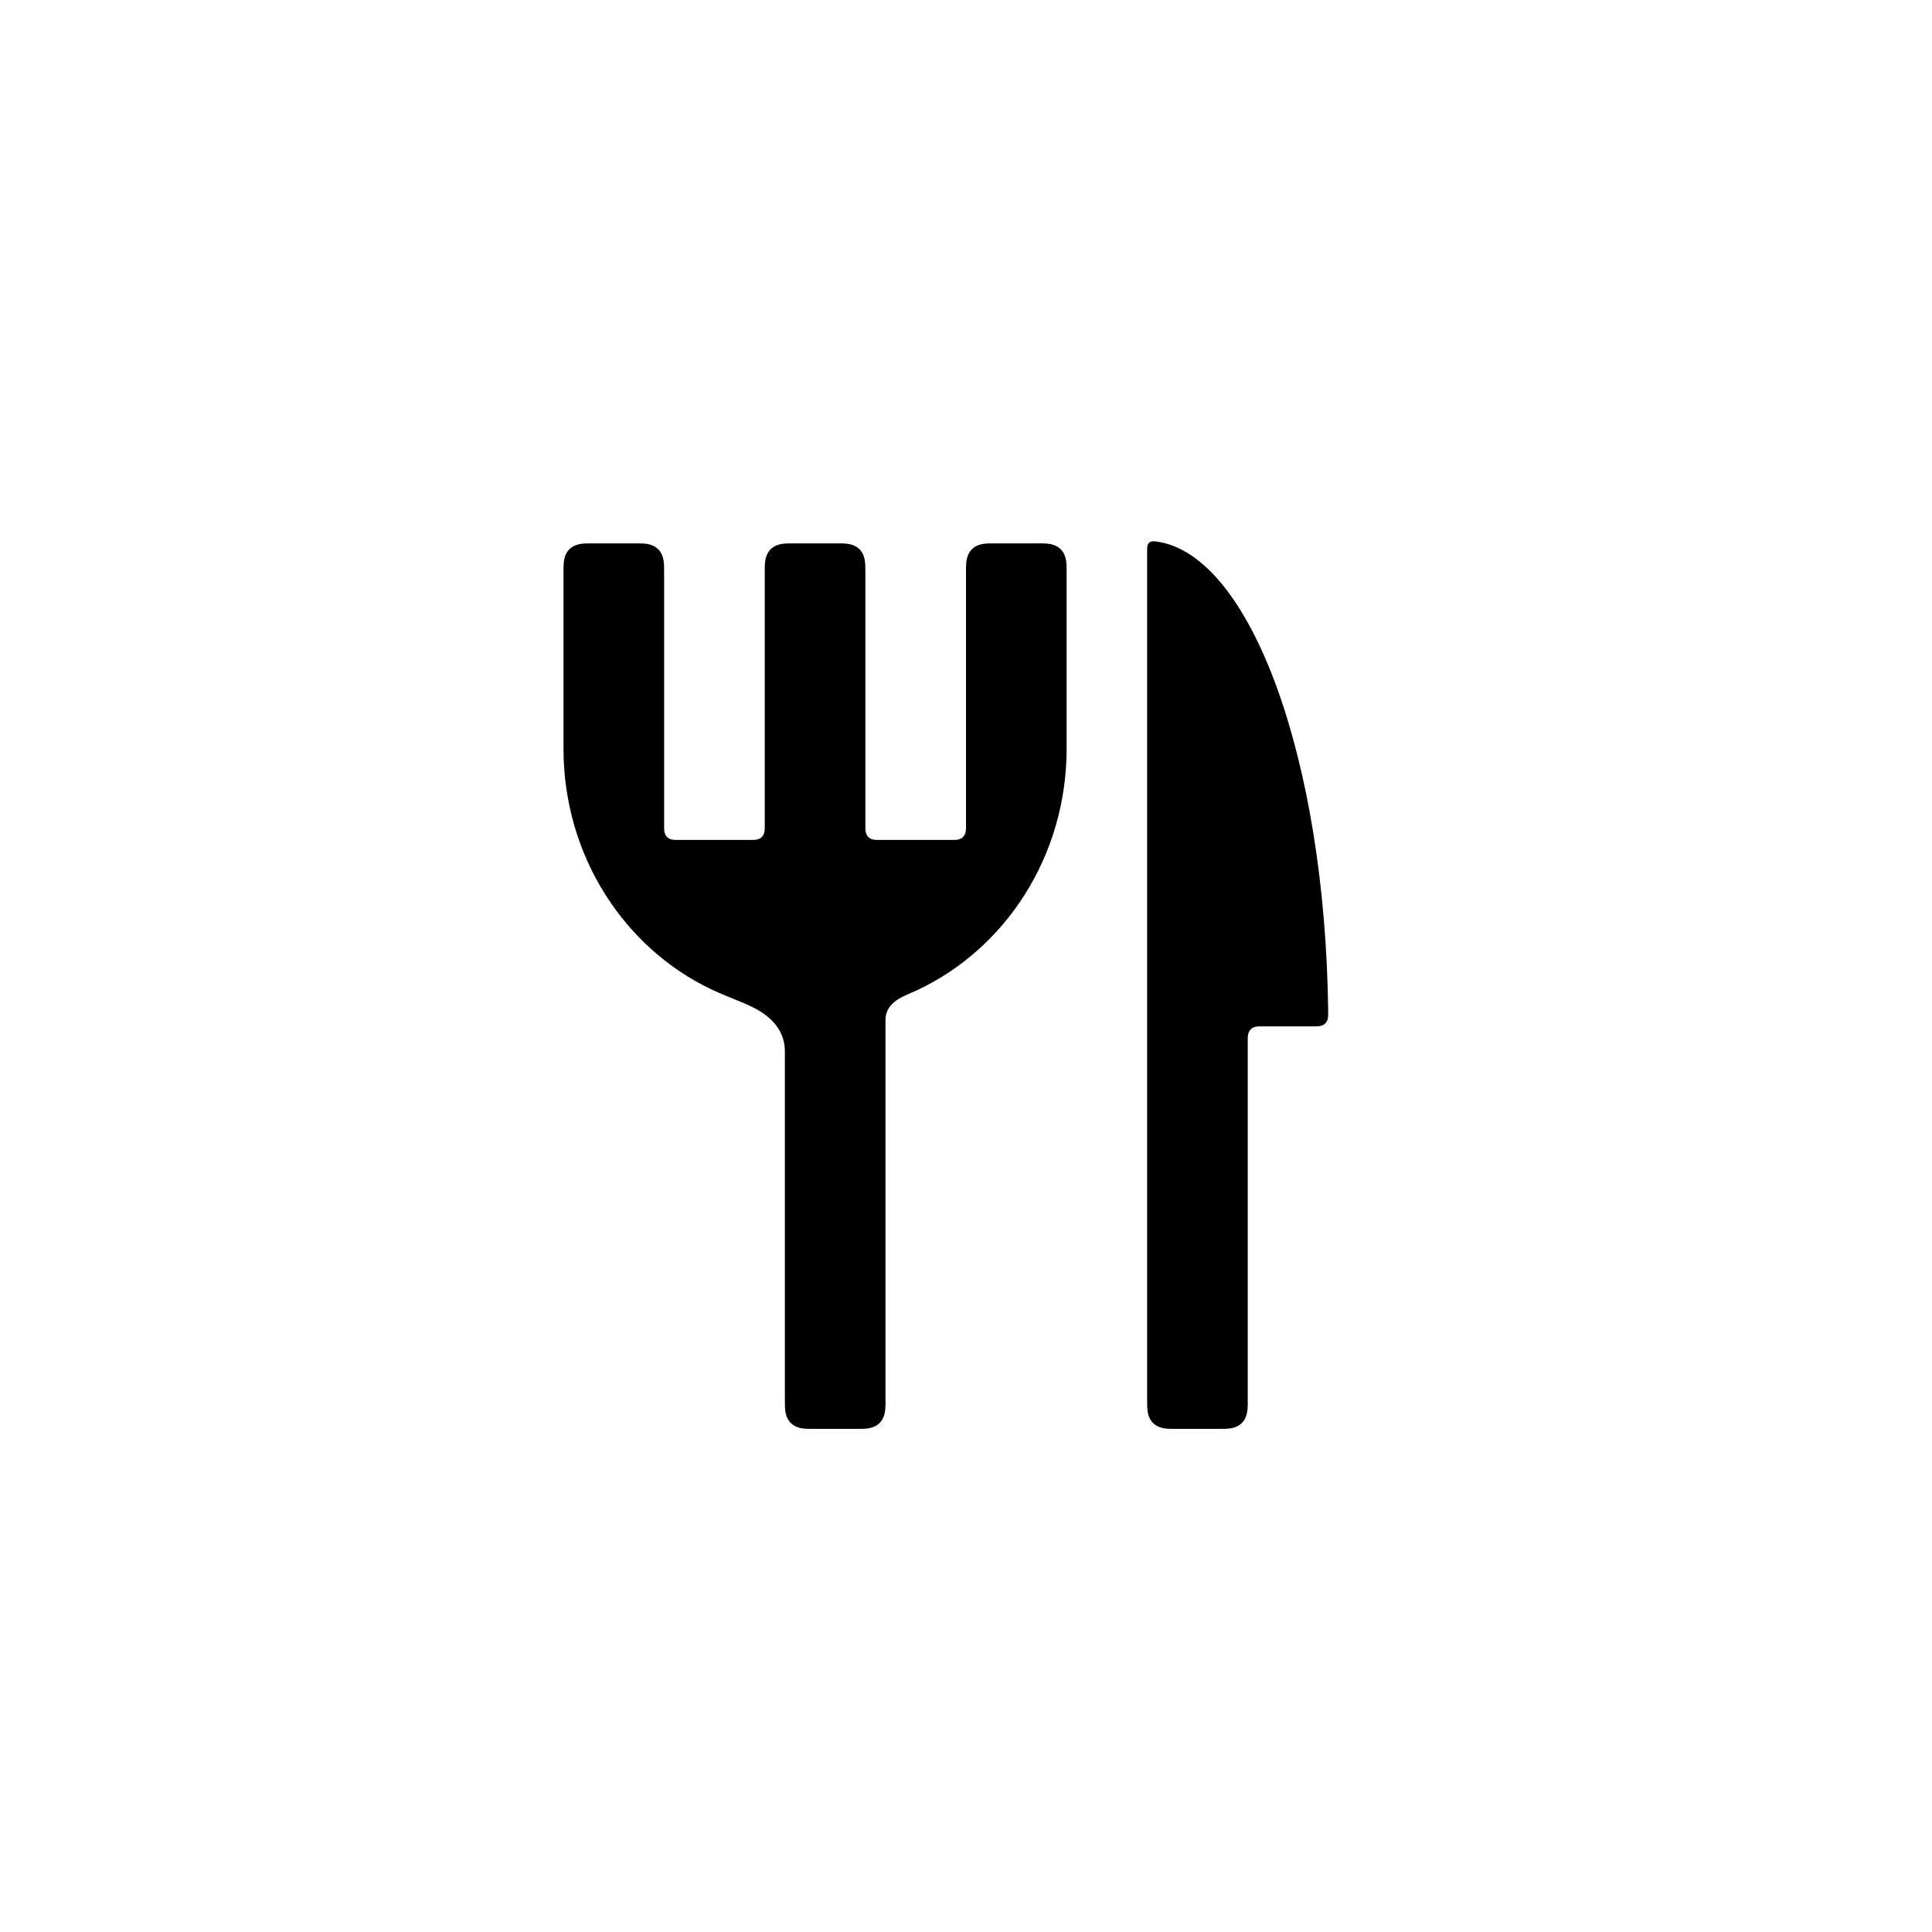
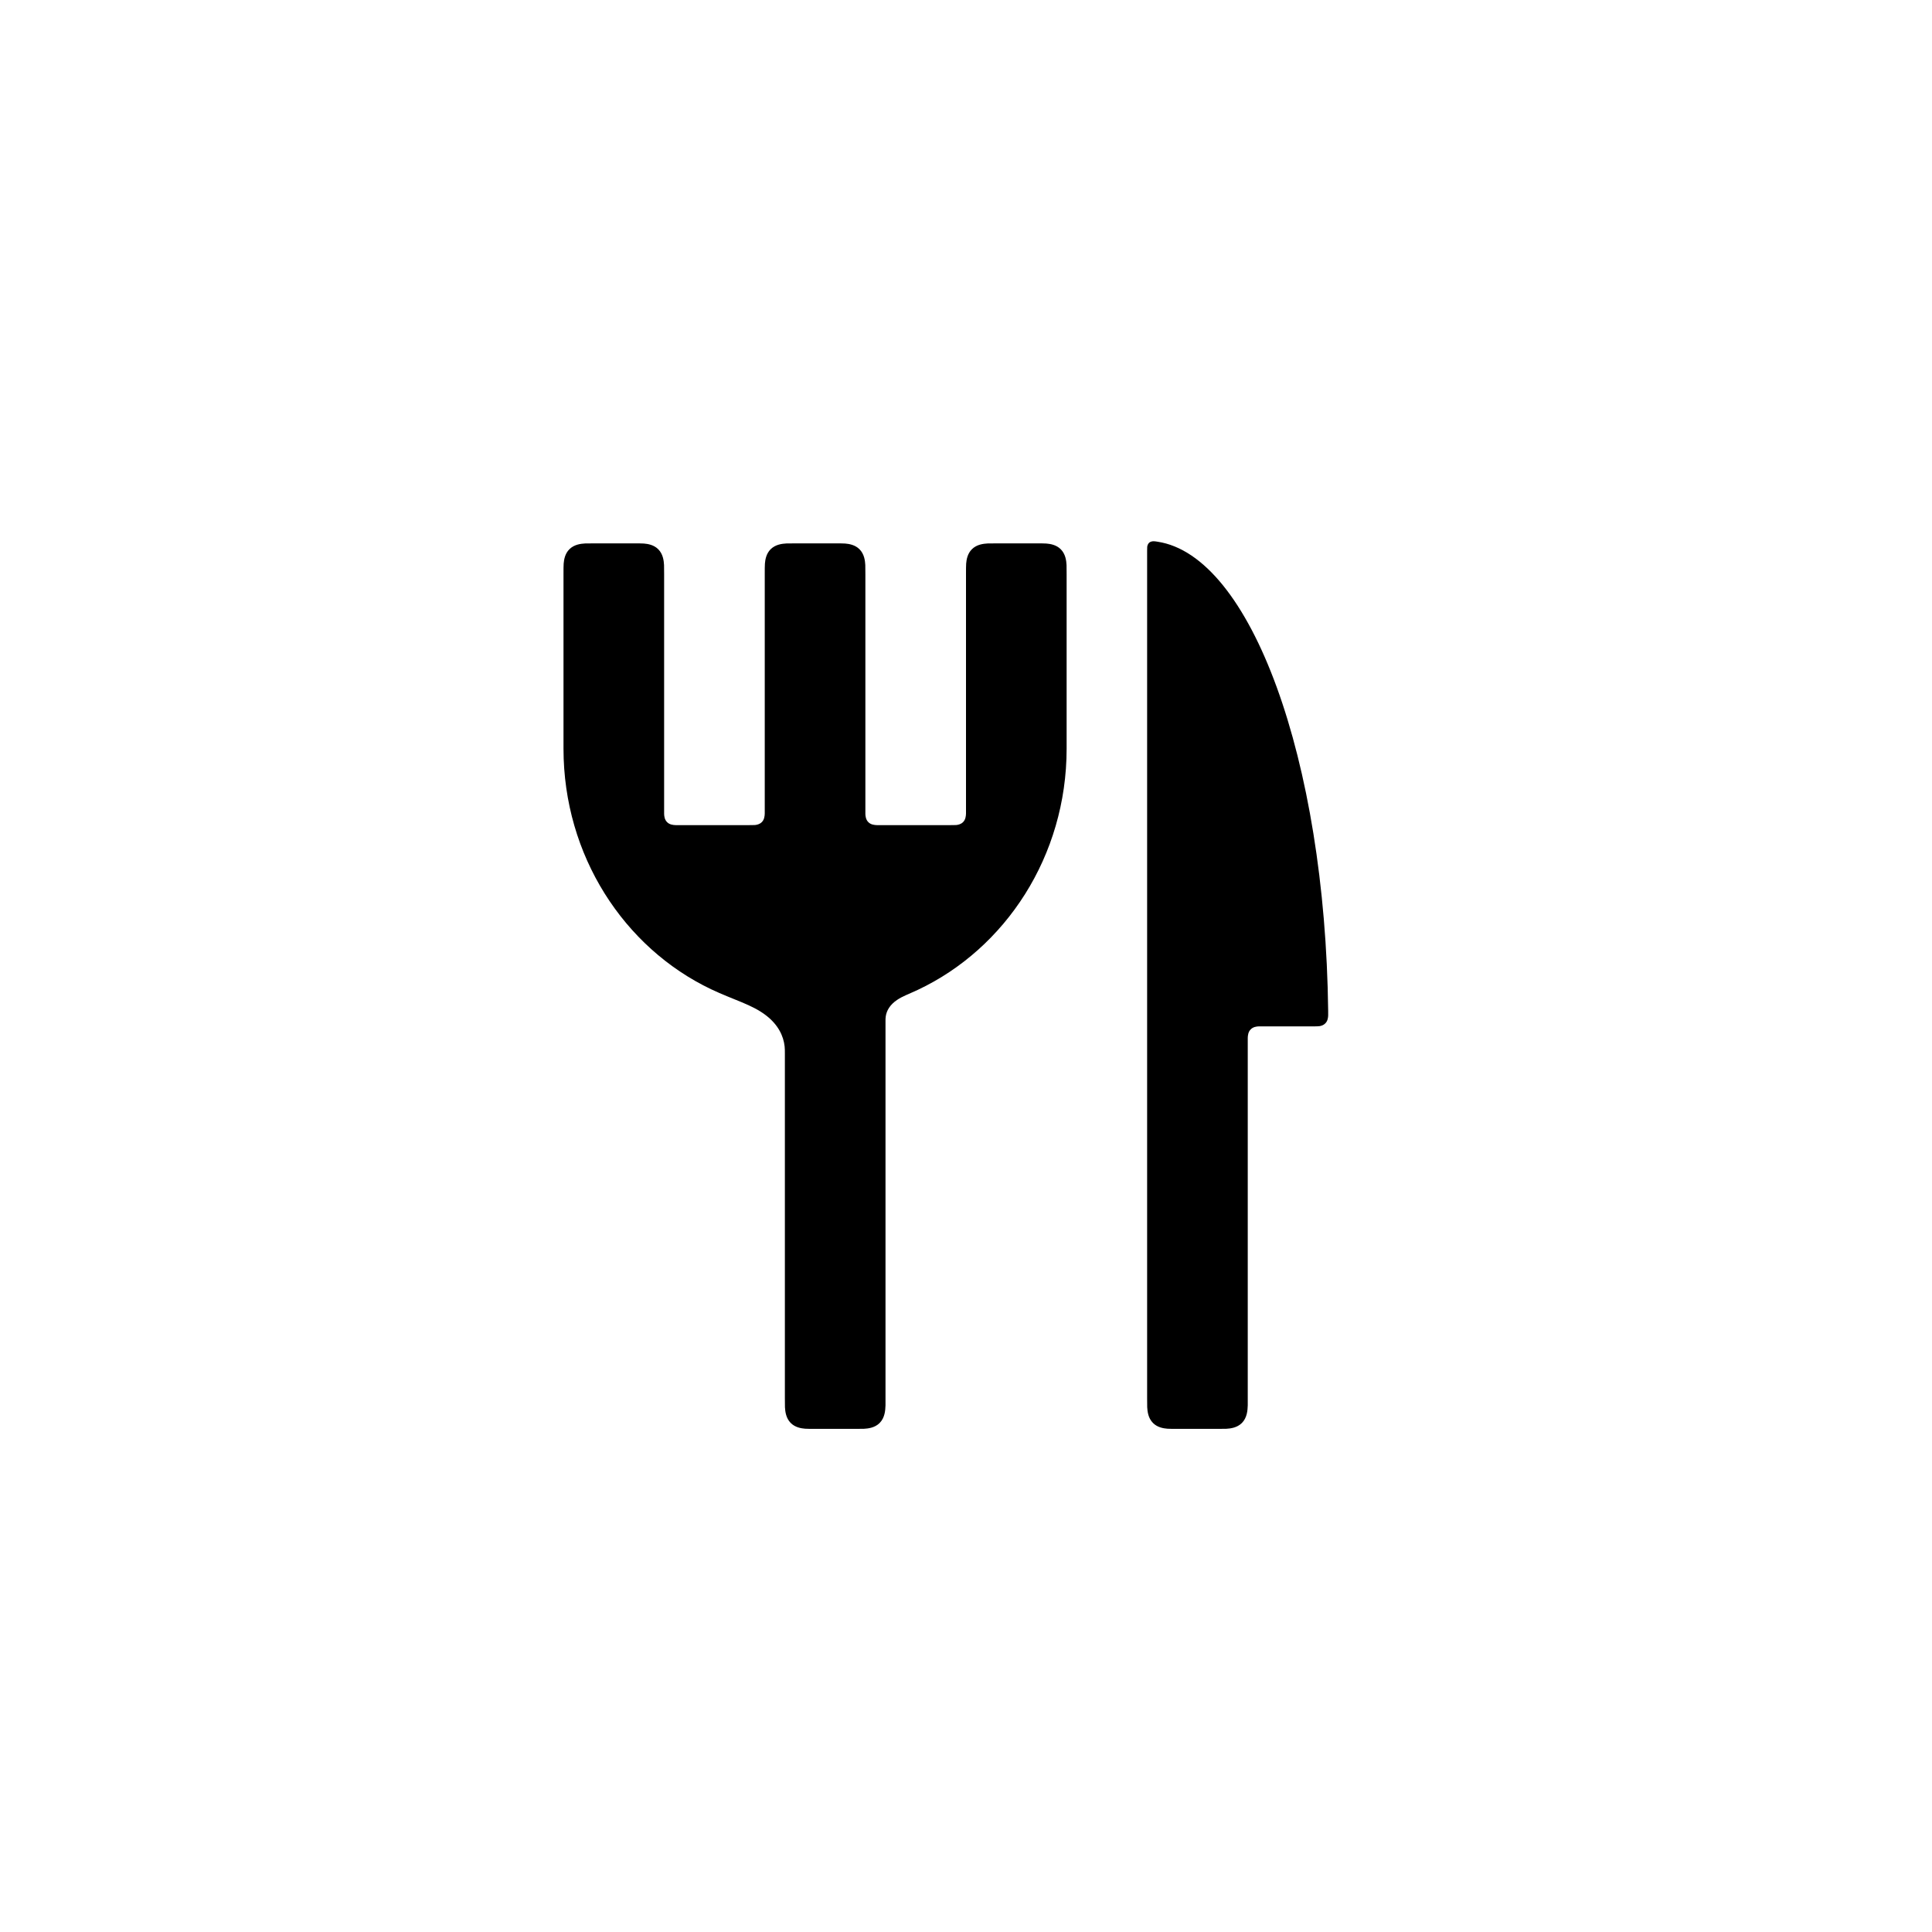
<svg xmlns="http://www.w3.org/2000/svg" viewBox="0 0 24 24" width="32" height="32">
-   <path fill-rule="evenodd" d="M7.384 6.75L7.866 6.75C7.931 6.75 7.967 6.75 7.998 6.752C8.048 6.756 8.122 6.768 8.177 6.823C8.237 6.883 8.246 6.966 8.249 7.019C8.25 7.045 8.25 7.079 8.25 7.134L8.25 10.243C8.25 10.269 8.25 10.285 8.25 10.297C8.251 10.324 8.256 10.367 8.287 10.398C8.318 10.43 8.364 10.433 8.393 10.434C8.403 10.434 8.418 10.434 8.442 10.434L9.308 10.434C9.342 10.434 9.36 10.434 9.376 10.433C9.4 10.431 9.436 10.425 9.463 10.398C9.495 10.366 9.499 10.321 9.5 10.292C9.5 10.281 9.5 10.266 9.5 10.243L9.5 7.134C9.5 7.069 9.5 7.033 9.502 7.002C9.506 6.952 9.518 6.878 9.573 6.823C9.633 6.763 9.716 6.754 9.769 6.751C9.795 6.75 9.829 6.75 9.884 6.75L10.366 6.75C10.431 6.75 10.467 6.75 10.498 6.752C10.548 6.756 10.622 6.768 10.677 6.823C10.737 6.883 10.746 6.966 10.749 7.019C10.75 7.045 10.75 7.079 10.75 7.134L10.75 10.243C10.75 10.269 10.75 10.285 10.75 10.297C10.751 10.324 10.756 10.367 10.787 10.398C10.818 10.43 10.864 10.433 10.893 10.434C10.903 10.434 10.918 10.434 10.942 10.434L11.808 10.434C11.842 10.434 11.86 10.434 11.876 10.433C11.9 10.431 11.936 10.425 11.963 10.398C11.995 10.366 11.999 10.321 12 10.292C12 10.281 12 10.266 12 10.243L12 7.134C12 7.069 12 7.033 12.002 7.002C12.006 6.952 12.018 6.878 12.073 6.823C12.133 6.763 12.216 6.754 12.269 6.751C12.295 6.75 12.329 6.75 12.384 6.75L12.866 6.75C12.931 6.75 12.967 6.75 12.998 6.752C13.048 6.756 13.122 6.768 13.177 6.823C13.237 6.883 13.246 6.966 13.249 7.019C13.25 7.045 13.25 7.079 13.25 7.134L13.25 9.3C13.25 10.635 12.49 11.784 11.4 12.297C11.284 12.351 11.211 12.376 11.146 12.42C11.054 12.481 11.013 12.556 11.003 12.627C11 12.646 11 12.664 11 12.686C11 12.688 11 12.69 11 12.696L11 17.366C11 17.414 11 17.439 11 17.458C10.998 17.52 10.992 17.612 10.927 17.677C10.867 17.737 10.784 17.746 10.731 17.749C10.705 17.75 10.671 17.75 10.616 17.75L10.134 17.75C10.069 17.75 10.033 17.75 10.002 17.748C9.952 17.744 9.878 17.732 9.823 17.677C9.763 17.617 9.754 17.534 9.751 17.481C9.75 17.455 9.75 17.421 9.75 17.366L9.75 13.106C9.75 13.096 9.75 13.093 9.75 13.089C9.75 13.055 9.75 13.028 9.747 12.999C9.733 12.869 9.667 12.731 9.519 12.616C9.344 12.479 9.114 12.422 8.834 12.289C7.752 11.773 7 10.629 7 9.3L7 7.134C7 7.069 7 7.033 7.002 7.002C7.006 6.952 7.018 6.878 7.073 6.823C7.133 6.763 7.216 6.754 7.269 6.751C7.295 6.75 7.329 6.75 7.384 6.75ZM14.378 6.729C15.538 6.902 16.462 9.43 16.499 12.558C16.499 12.585 16.499 12.601 16.499 12.614C16.498 12.64 16.494 12.683 16.463 12.713C16.442 12.735 16.415 12.743 16.393 12.747C16.372 12.75 16.348 12.75 16.309 12.75L15.692 12.75C15.665 12.75 15.65 12.75 15.638 12.75C15.61 12.751 15.567 12.756 15.537 12.787C15.505 12.818 15.501 12.864 15.5 12.893C15.5 12.903 15.5 12.918 15.5 12.942L15.5 17.366C15.5 17.414 15.5 17.439 15.5 17.458C15.498 17.52 15.492 17.612 15.427 17.677C15.367 17.737 15.284 17.746 15.231 17.749C15.205 17.75 15.171 17.75 15.116 17.75L14.634 17.75C14.569 17.75 14.533 17.75 14.502 17.748C14.452 17.744 14.378 17.732 14.323 17.677C14.263 17.617 14.254 17.534 14.251 17.481C14.25 17.455 14.25 17.421 14.25 17.366L14.25 6.842C14.25 6.819 14.25 6.806 14.251 6.794C14.253 6.779 14.258 6.759 14.274 6.743C14.295 6.724 14.322 6.723 14.336 6.724C14.343 6.724 14.355 6.725 14.378 6.729Z" />
+   <path fill-rule="evenodd" d="M7.384 6.75L7.866 6.75C7.931 6.75 7.967 6.75 7.998 6.752C8.048 6.756 8.122 6.768 8.177 6.823C8.237 6.883 8.246 6.966 8.249 7.019C8.25 7.045 8.25 7.079 8.25 7.134L8.25 10.058C8.25 10.085 8.25 10.1 8.25 10.112C8.251 10.14 8.256 10.183 8.287 10.213C8.318 10.245 8.364 10.249 8.393 10.25C8.403 10.25 8.418 10.25 8.442 10.25L9.308 10.25C9.342 10.25 9.36 10.25 9.376 10.249C9.4 10.247 9.436 10.24 9.463 10.213C9.495 10.182 9.499 10.136 9.5 10.107C9.5 10.097 9.5 10.082 9.5 10.058L9.5 7.134C9.5 7.069 9.5 7.033 9.502 7.002C9.506 6.952 9.518 6.878 9.573 6.823C9.633 6.763 9.716 6.754 9.769 6.751C9.795 6.75 9.829 6.75 9.884 6.75L10.366 6.75C10.431 6.75 10.467 6.75 10.498 6.752C10.548 6.756 10.622 6.768 10.677 6.823C10.737 6.883 10.746 6.966 10.749 7.019C10.75 7.045 10.75 7.079 10.75 7.134L10.75 10.058C10.75 10.085 10.75 10.1 10.75 10.112C10.751 10.14 10.756 10.183 10.787 10.213C10.818 10.245 10.864 10.249 10.893 10.25C10.903 10.25 10.918 10.25 10.942 10.25L11.808 10.25C11.842 10.25 11.86 10.25 11.876 10.249C11.9 10.247 11.936 10.24 11.963 10.213C11.995 10.182 11.999 10.136 12 10.107C12 10.097 12 10.082 12 10.058L12 7.134C12 7.069 12 7.033 12.002 7.002C12.006 6.952 12.018 6.878 12.073 6.823C12.133 6.763 12.216 6.754 12.269 6.751C12.295 6.75 12.329 6.75 12.384 6.75L12.866 6.75C12.931 6.75 12.967 6.75 12.998 6.752C13.048 6.756 13.122 6.768 13.177 6.823C13.237 6.883 13.246 6.966 13.249 7.019C13.25 7.045 13.25 7.079 13.25 7.134L13.25 9.3C13.25 10.635 12.49 11.784 11.4 12.297C11.284 12.351 11.211 12.376 11.146 12.42C11.054 12.481 11.013 12.556 11.003 12.627C11 12.646 11 12.664 11 12.686C11 12.688 11 12.69 11 12.696L11 17.366C11 17.414 11 17.439 11 17.458C10.998 17.52 10.992 17.612 10.927 17.677C10.867 17.737 10.784 17.746 10.731 17.749C10.705 17.75 10.671 17.75 10.616 17.75L10.134 17.75C10.069 17.75 10.033 17.75 10.002 17.748C9.952 17.744 9.878 17.732 9.823 17.677C9.763 17.617 9.754 17.534 9.751 17.481C9.75 17.455 9.75 17.421 9.75 17.366L9.75 13.106C9.75 13.096 9.75 13.093 9.75 13.089C9.75 13.055 9.75 13.028 9.747 12.999C9.733 12.869 9.667 12.731 9.519 12.616C9.344 12.479 9.114 12.422 8.834 12.289C7.752 11.773 7 10.629 7 9.3L7 7.134C7 7.069 7 7.033 7.002 7.002C7.006 6.952 7.018 6.878 7.073 6.823C7.133 6.763 7.216 6.754 7.269 6.751C7.295 6.75 7.329 6.75 7.384 6.75ZM14.378 6.729C15.538 6.902 16.462 9.43 16.499 12.558C16.499 12.585 16.499 12.601 16.499 12.614C16.498 12.64 16.494 12.683 16.463 12.713C16.442 12.735 16.415 12.743 16.393 12.747C16.372 12.75 16.348 12.75 16.309 12.75L15.692 12.75C15.665 12.75 15.65 12.75 15.638 12.75C15.61 12.751 15.567 12.756 15.537 12.787C15.505 12.818 15.501 12.864 15.5 12.893C15.5 12.903 15.5 12.918 15.5 12.942L15.5 17.366C15.5 17.414 15.5 17.439 15.5 17.458C15.498 17.52 15.492 17.612 15.427 17.677C15.367 17.737 15.284 17.746 15.231 17.749C15.205 17.75 15.171 17.75 15.116 17.75L14.634 17.75C14.569 17.75 14.533 17.75 14.502 17.748C14.452 17.744 14.378 17.732 14.323 17.677C14.263 17.617 14.254 17.534 14.251 17.481C14.25 17.455 14.25 17.421 14.25 17.366L14.25 6.842C14.25 6.819 14.25 6.806 14.251 6.794C14.253 6.779 14.258 6.759 14.274 6.743C14.295 6.724 14.322 6.723 14.336 6.724C14.343 6.724 14.355 6.725 14.378 6.729Z" />
</svg>
